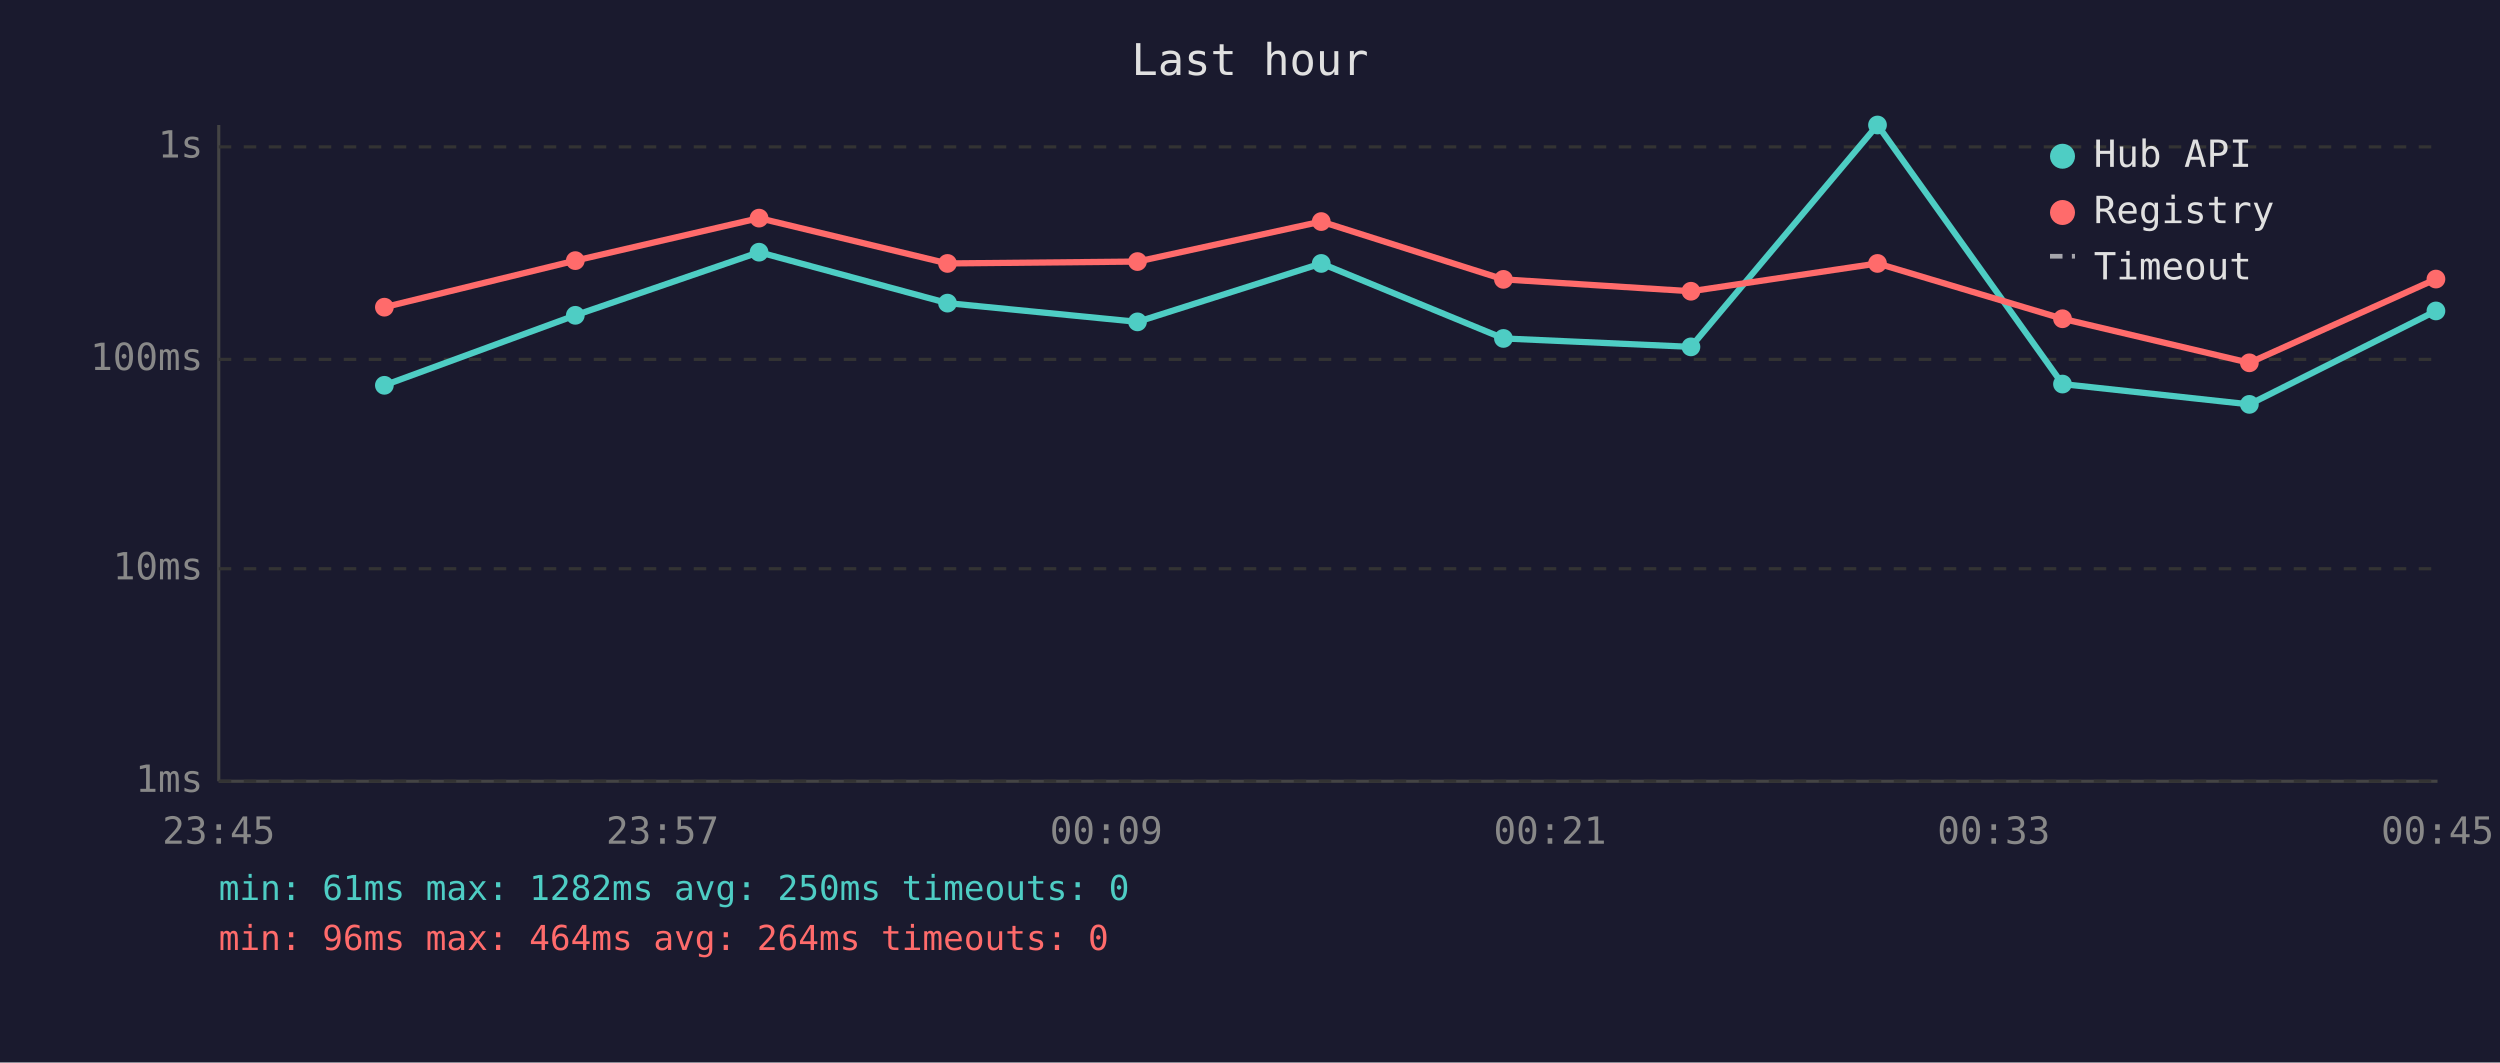
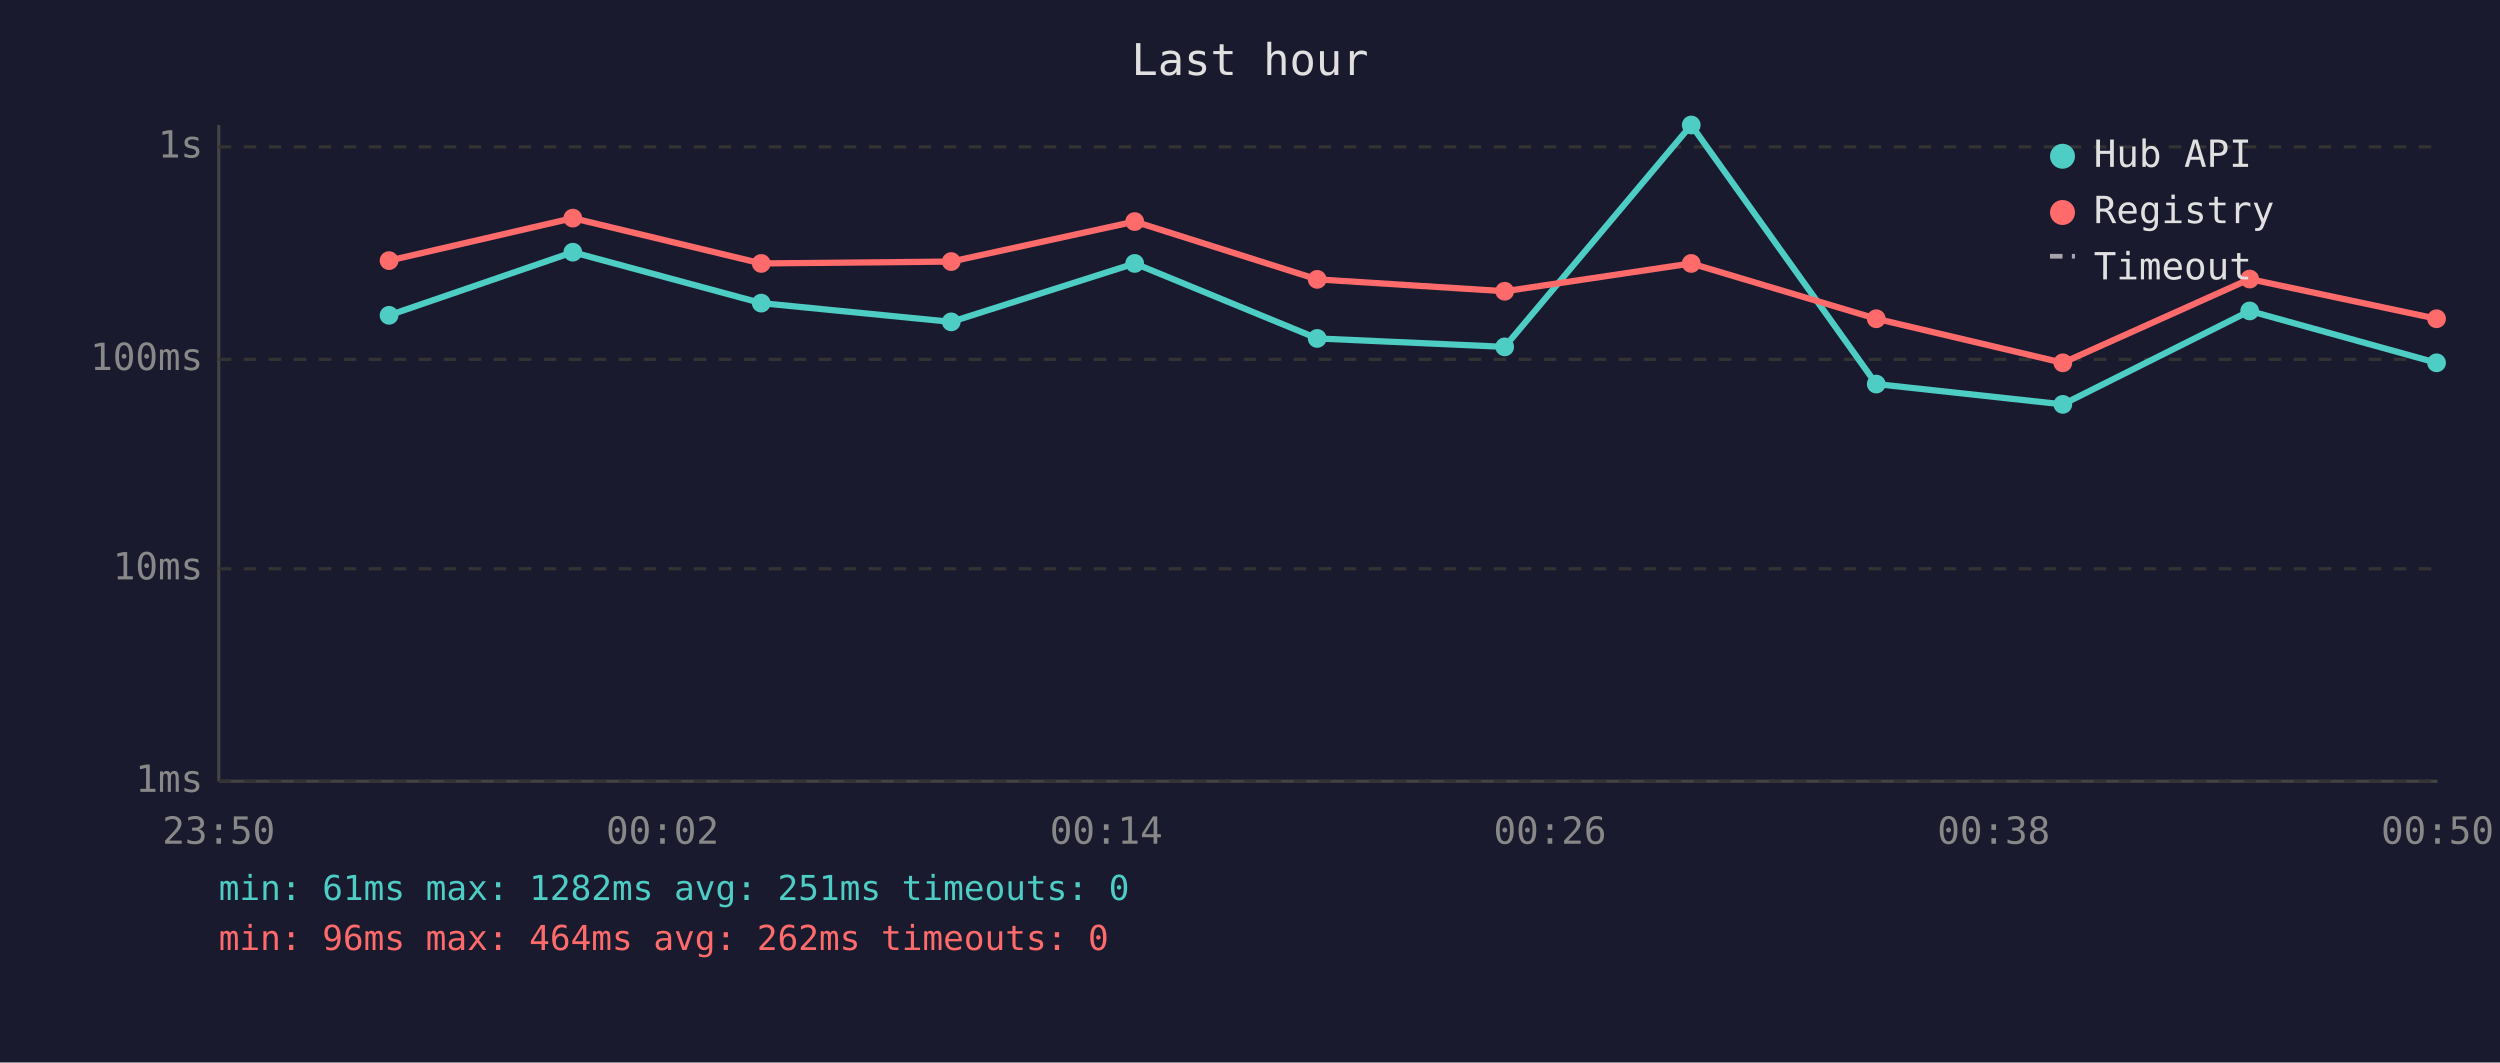
<svg xmlns="http://www.w3.org/2000/svg" viewBox="0 0 800 340" font-family="monospace" font-size="12">
  <rect width="800" height="340" fill="#1a1a2e" />
  <text x="400" y="24" fill="#e0e0e0" font-size="14" text-anchor="middle">Last hour</text>
  <line x1="70" y1="40" x2="70" y2="250" stroke="#444" stroke-width="1" />
  <line x1="70" y1="250" x2="780" y2="250" stroke="#444" stroke-width="1" />
  <line x1="70" y1="250" x2="780" y2="250" stroke="#333" stroke-width="1" stroke-dasharray="4" />
  <text x="65" y="250" fill="#888" text-anchor="end" dominant-baseline="middle">1ms</text>
  <line x1="70" y1="182" x2="780" y2="182" stroke="#333" stroke-width="1" stroke-dasharray="4" />
  <text x="65" y="182" fill="#888" text-anchor="end" dominant-baseline="middle">10ms</text>
  <line x1="70" y1="115" x2="780" y2="115" stroke="#333" stroke-width="1" stroke-dasharray="4" />
  <text x="65" y="115" fill="#888" text-anchor="end" dominant-baseline="middle">100ms</text>
  <line x1="70" y1="47" x2="780" y2="47" stroke="#333" stroke-width="1" stroke-dasharray="4" />
  <text x="65" y="47" fill="#888" text-anchor="end" dominant-baseline="middle">1s</text>
-   <text x="70" y="270" fill="#888" text-anchor="middle">23:45</text>
-   <text x="212" y="270" fill="#888" text-anchor="middle">23:57</text>
-   <text x="354" y="270" fill="#888" text-anchor="middle">00:09</text>
-   <text x="496" y="270" fill="#888" text-anchor="middle">00:21</text>
-   <text x="638" y="270" fill="#888" text-anchor="middle">00:33</text>
-   <text x="780" y="270" fill="#888" text-anchor="middle">00:45</text>
-   <polyline points="123.0,123.3 184.1,100.9 242.9,80.7 303.2,97.0 364.0,103.0 422.8,84.3 481.1,108.3 541.1,111.0 600.8,40.0 660.0,122.9 719.8,129.4 779.5,99.5" fill="none" stroke="#4ecdc4" stroke-width="2" opacity="1" />
-   <circle cx="123.0" cy="123.3" r="3" fill="#4ecdc4" />
-   <circle cx="184.1" cy="100.9" r="3" fill="#4ecdc4" />
-   <circle cx="242.9" cy="80.7" r="3" fill="#4ecdc4" />
-   <circle cx="303.2" cy="97.0" r="3" fill="#4ecdc4" />
-   <circle cx="364.0" cy="103.0" r="3" fill="#4ecdc4" />
-   <circle cx="422.8" cy="84.3" r="3" fill="#4ecdc4" />
-   <circle cx="481.1" cy="108.3" r="3" fill="#4ecdc4" />
-   <circle cx="541.1" cy="111.0" r="3" fill="#4ecdc4" />
-   <circle cx="600.8" cy="40.0" r="3" fill="#4ecdc4" />
-   <circle cx="660.0" cy="122.9" r="3" fill="#4ecdc4" />
-   <circle cx="719.8" cy="129.4" r="3" fill="#4ecdc4" />
-   <circle cx="779.5" cy="99.5" r="3" fill="#4ecdc4" />
-   <polyline points="123.0,98.3 184.1,83.4 242.9,69.8 303.2,84.3 364.0,83.7 422.8,70.9 481.1,89.4 541.1,93.2 600.8,84.3 660.0,102.0 719.8,116.1 779.5,89.3" fill="none" stroke="#ff6b6b" stroke-width="2" opacity="1" />
-   <circle cx="123.0" cy="98.3" r="3" fill="#ff6b6b" />
-   <circle cx="184.1" cy="83.4" r="3" fill="#ff6b6b" />
-   <circle cx="242.9" cy="69.8" r="3" fill="#ff6b6b" />
-   <circle cx="303.2" cy="84.3" r="3" fill="#ff6b6b" />
-   <circle cx="364.0" cy="83.7" r="3" fill="#ff6b6b" />
-   <circle cx="422.8" cy="70.9" r="3" fill="#ff6b6b" />
-   <circle cx="481.1" cy="89.4" r="3" fill="#ff6b6b" />
-   <circle cx="541.1" cy="93.2" r="3" fill="#ff6b6b" />
-   <circle cx="600.8" cy="84.3" r="3" fill="#ff6b6b" />
-   <circle cx="660.0" cy="102.0" r="3" fill="#ff6b6b" />
-   <circle cx="719.8" cy="116.1" r="3" fill="#ff6b6b" />
-   <circle cx="779.5" cy="89.3" r="3" fill="#ff6b6b" />
+   <text x="70" y="270" fill="#888" text-anchor="middle">23:50</text>
+   <text x="212" y="270" fill="#888" text-anchor="middle">00:02</text>
+   <text x="354" y="270" fill="#888" text-anchor="middle">00:14</text>
+   <text x="496" y="270" fill="#888" text-anchor="middle">00:26</text>
+   <text x="638" y="270" fill="#888" text-anchor="middle">00:38</text>
+   <text x="780" y="270" fill="#888" text-anchor="middle">00:50</text>
+   <polyline points="124.5,100.9 183.3,80.7 243.6,97.0 304.4,103.0 363.1,84.3 421.5,108.3 481.5,111.0 541.2,40.0 600.4,122.9 660.1,129.4 719.9,99.5 779.7,116.1" fill="none" stroke="#4ecdc4" stroke-width="2" opacity="1" />
+   <circle cx="124.5" cy="100.9" r="3" fill="#4ecdc4" />
+   <circle cx="183.3" cy="80.7" r="3" fill="#4ecdc4" />
+   <circle cx="243.6" cy="97.0" r="3" fill="#4ecdc4" />
+   <circle cx="304.4" cy="103.0" r="3" fill="#4ecdc4" />
+   <circle cx="363.1" cy="84.3" r="3" fill="#4ecdc4" />
+   <circle cx="421.5" cy="108.3" r="3" fill="#4ecdc4" />
+   <circle cx="481.5" cy="111.0" r="3" fill="#4ecdc4" />
+   <circle cx="541.2" cy="40.0" r="3" fill="#4ecdc4" />
+   <circle cx="600.4" cy="122.9" r="3" fill="#4ecdc4" />
+   <circle cx="660.1" cy="129.4" r="3" fill="#4ecdc4" />
+   <circle cx="719.9" cy="99.5" r="3" fill="#4ecdc4" />
+   <circle cx="779.7" cy="116.1" r="3" fill="#4ecdc4" />
+   <polyline points="124.5,83.4 183.3,69.8 243.6,84.3 304.4,83.7 363.1,70.9 421.5,89.4 481.5,93.2 541.2,84.3 600.4,102.0 660.1,116.1 719.9,89.3 779.7,102.0" fill="none" stroke="#ff6b6b" stroke-width="2" opacity="1" />
+   <circle cx="124.5" cy="83.4" r="3" fill="#ff6b6b" />
+   <circle cx="183.3" cy="69.8" r="3" fill="#ff6b6b" />
+   <circle cx="243.6" cy="84.3" r="3" fill="#ff6b6b" />
+   <circle cx="304.4" cy="83.7" r="3" fill="#ff6b6b" />
+   <circle cx="363.1" cy="70.9" r="3" fill="#ff6b6b" />
+   <circle cx="421.5" cy="89.4" r="3" fill="#ff6b6b" />
+   <circle cx="481.5" cy="93.2" r="3" fill="#ff6b6b" />
+   <circle cx="541.2" cy="84.3" r="3" fill="#ff6b6b" />
+   <circle cx="600.4" cy="102.0" r="3" fill="#ff6b6b" />
+   <circle cx="660.1" cy="116.1" r="3" fill="#ff6b6b" />
+   <circle cx="719.9" cy="89.3" r="3" fill="#ff6b6b" />
+   <circle cx="779.7" cy="102.0" r="3" fill="#ff6b6b" />
  <circle cx="660" cy="50" r="4" fill="#4ecdc4" />
  <text x="670" y="50" fill="#e0e0e0" dominant-baseline="middle">Hub API</text>
  <circle cx="660" cy="68" r="4" fill="#ff6b6b" />
  <text x="670" y="68" fill="#e0e0e0" dominant-baseline="middle">Registry</text>
  <line x1="656" y1="82" x2="664" y2="82" stroke="#e0e0e0" stroke-width="1.5" stroke-dasharray="4,3" opacity="0.7" />
  <text x="670" y="86" fill="#e0e0e0" dominant-baseline="middle">Timeout</text>
-   <text x="70" y="288" fill="#4ecdc4" font-size="11">min: 61ms  max: 1282ms  avg: 250ms  timeouts: 0</text>
-   <text x="70" y="304" fill="#ff6b6b" font-size="11">min: 96ms  max: 464ms  avg: 264ms  timeouts: 0</text>
+   <text x="70" y="288" fill="#4ecdc4" font-size="11">min: 61ms  max: 1282ms  avg: 251ms  timeouts: 0</text>
+   <text x="70" y="304" fill="#ff6b6b" font-size="11">min: 96ms  max: 464ms  avg: 262ms  timeouts: 0</text>
</svg>
